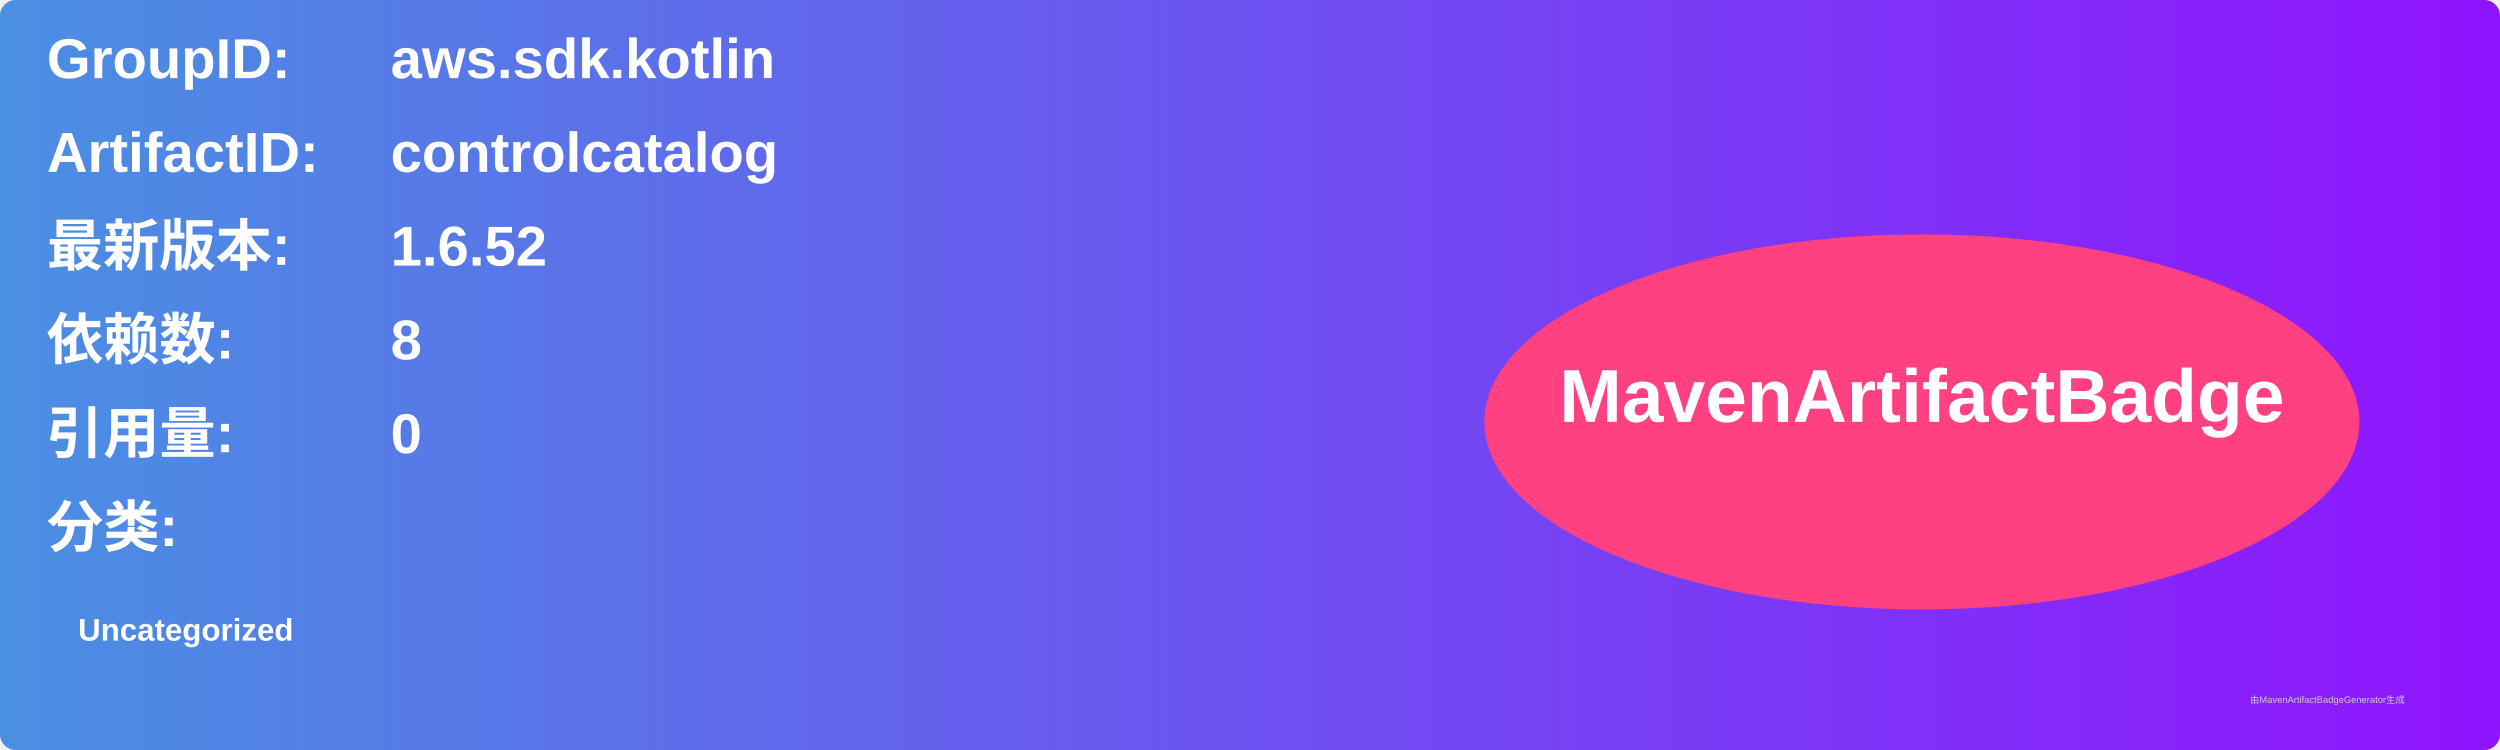
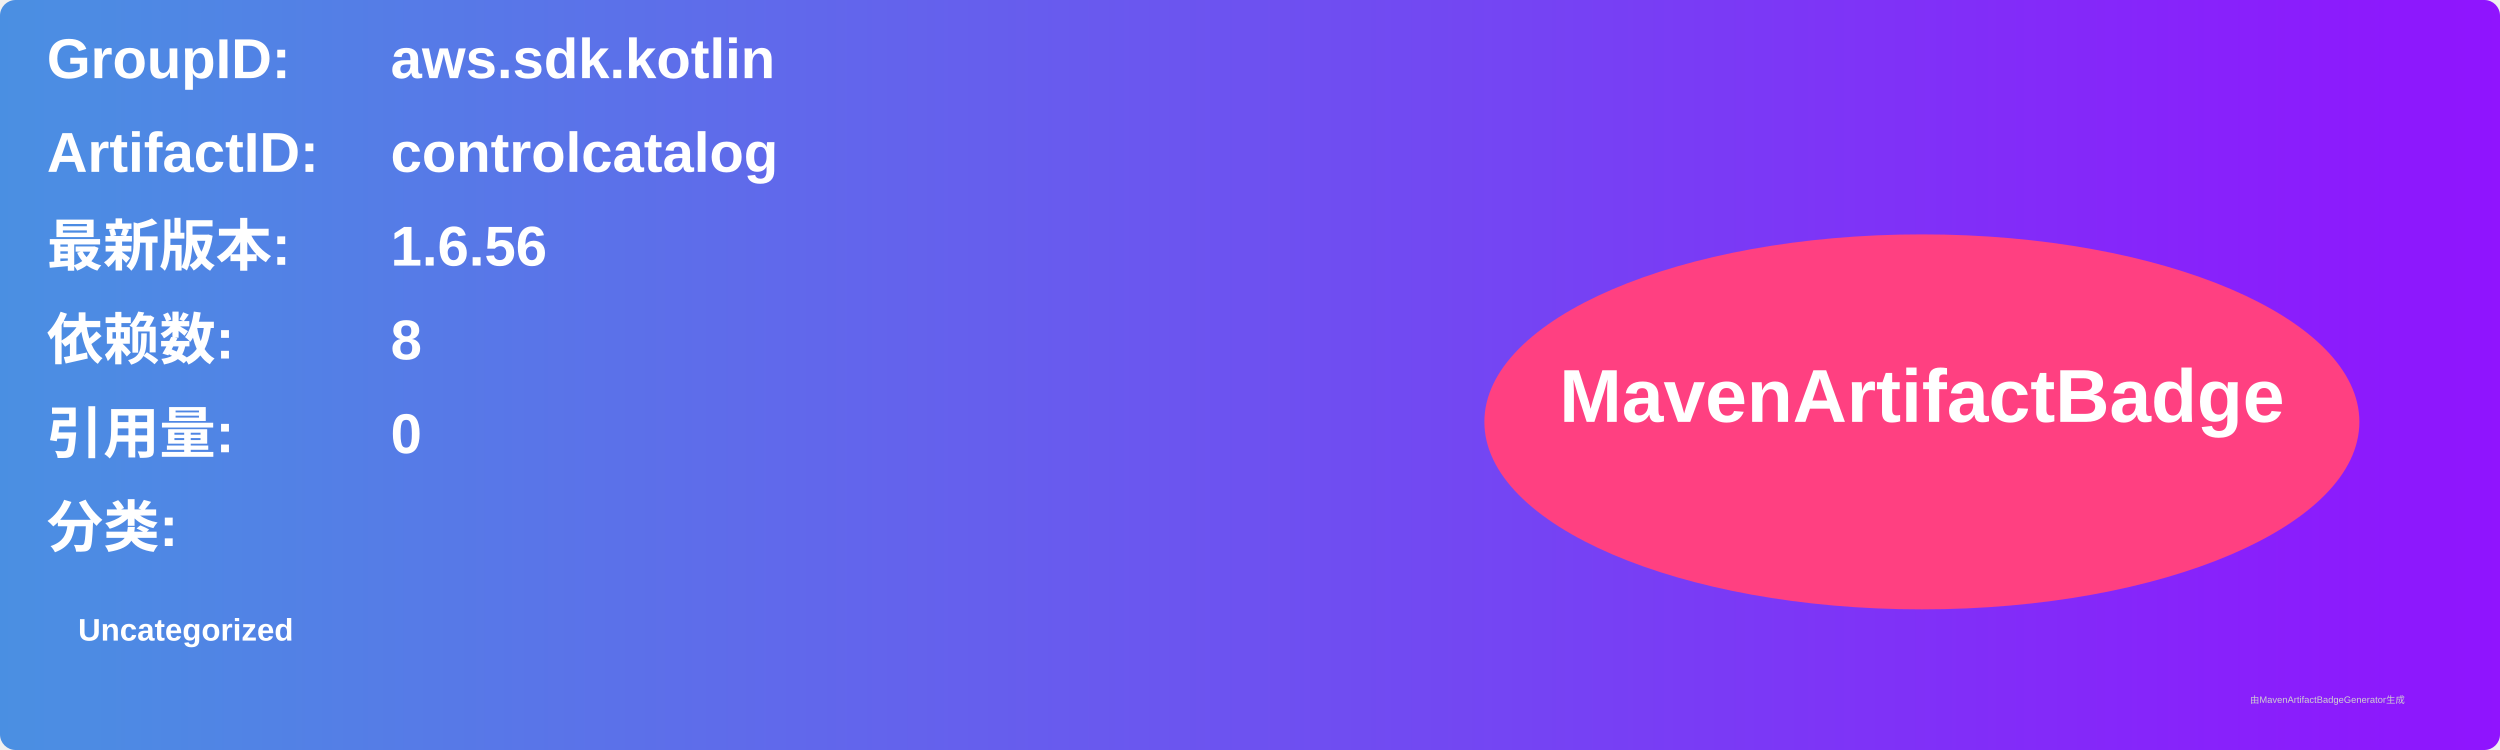
<svg xmlns="http://www.w3.org/2000/svg" width="800" height="240" viewBox="0 0 800 240">
  <linearGradient id="grad" x1="0%" y1="0%" x2="100%" y2="0%">
    <stop offset="0%" stop-color="#4a90e2" />
    <stop offset="100%" stop-color="#9013fe" />
  </linearGradient>
  <rect width="100%" height="100%" rx="5" ry="5" fill="url(#grad)" />
  <g transform="translate(15, 15)">
    <text x="0" y="10" font-family="Arial" font-size="18" fill="white" font-weight="bold" width="260">GroupID:</text>
    <text x="110" y="10" font-family="Arial" font-size="18" fill="white" font-weight="bold" width="460">aws.sdk.kotlin</text>
    <text x="0" y="40" font-family="Arial" font-size="18" fill="white" font-weight="bold" width="260">ArtifactID:</text>
    <text x="110" y="40" font-family="Arial" font-size="18" fill="white" font-weight="bold" width="460">controlcatalog</text>
    <text x="0" y="70" font-family="Arial" font-size="18" fill="white" font-weight="bold">最新版本:</text>
    <text x="110" y="70" font-family="Arial" font-size="18" fill="white" font-weight="bold">
-       <tspan font-weight="bold">1.6.52</tspan>
+       <tspan font-weight="bold">1.6.56</tspan>
    </text>
    <text x="0" y="100" font-family="Arial" font-size="18" fill="white" font-weight="bold">依赖数: </text>
    <text x="110" y="100" font-family="Arial" font-size="18" fill="white">
      <tspan font-weight="bold">8</tspan>
    </text>
    <text x="0" y="130" font-family="Arial" font-size="18" fill="white" font-weight="bold">引用量: </text>
    <text x="110" y="130" font-family="Arial" font-size="18" fill="white">
      <tspan font-weight="bold">0</tspan>
    </text>
    <text x="0" y="160" font-family="Arial" font-size="18" fill="white" font-weight="bold">分类:</text>
    <text x="10" y="190" font-family="Arial" font-size="10" fill="white">
      <tspan font-weight="bold">Uncategorized</tspan>
    </text>
    <ellipse cx="600" cy="120" rx="140" ry="60" fill="#ff4081" />
    <text x="600" y="120" text-anchor="middle" font-family="Arial" font-size="24" fill="white" font-weight="bold">MavenArtifactBadge</text>
  </g>
  <text x="720" y="225" font-family="Arial" font-size="3" fill="#d0d0d0">由MavenArtifactBadgeGenerator生成</text>
</svg>
